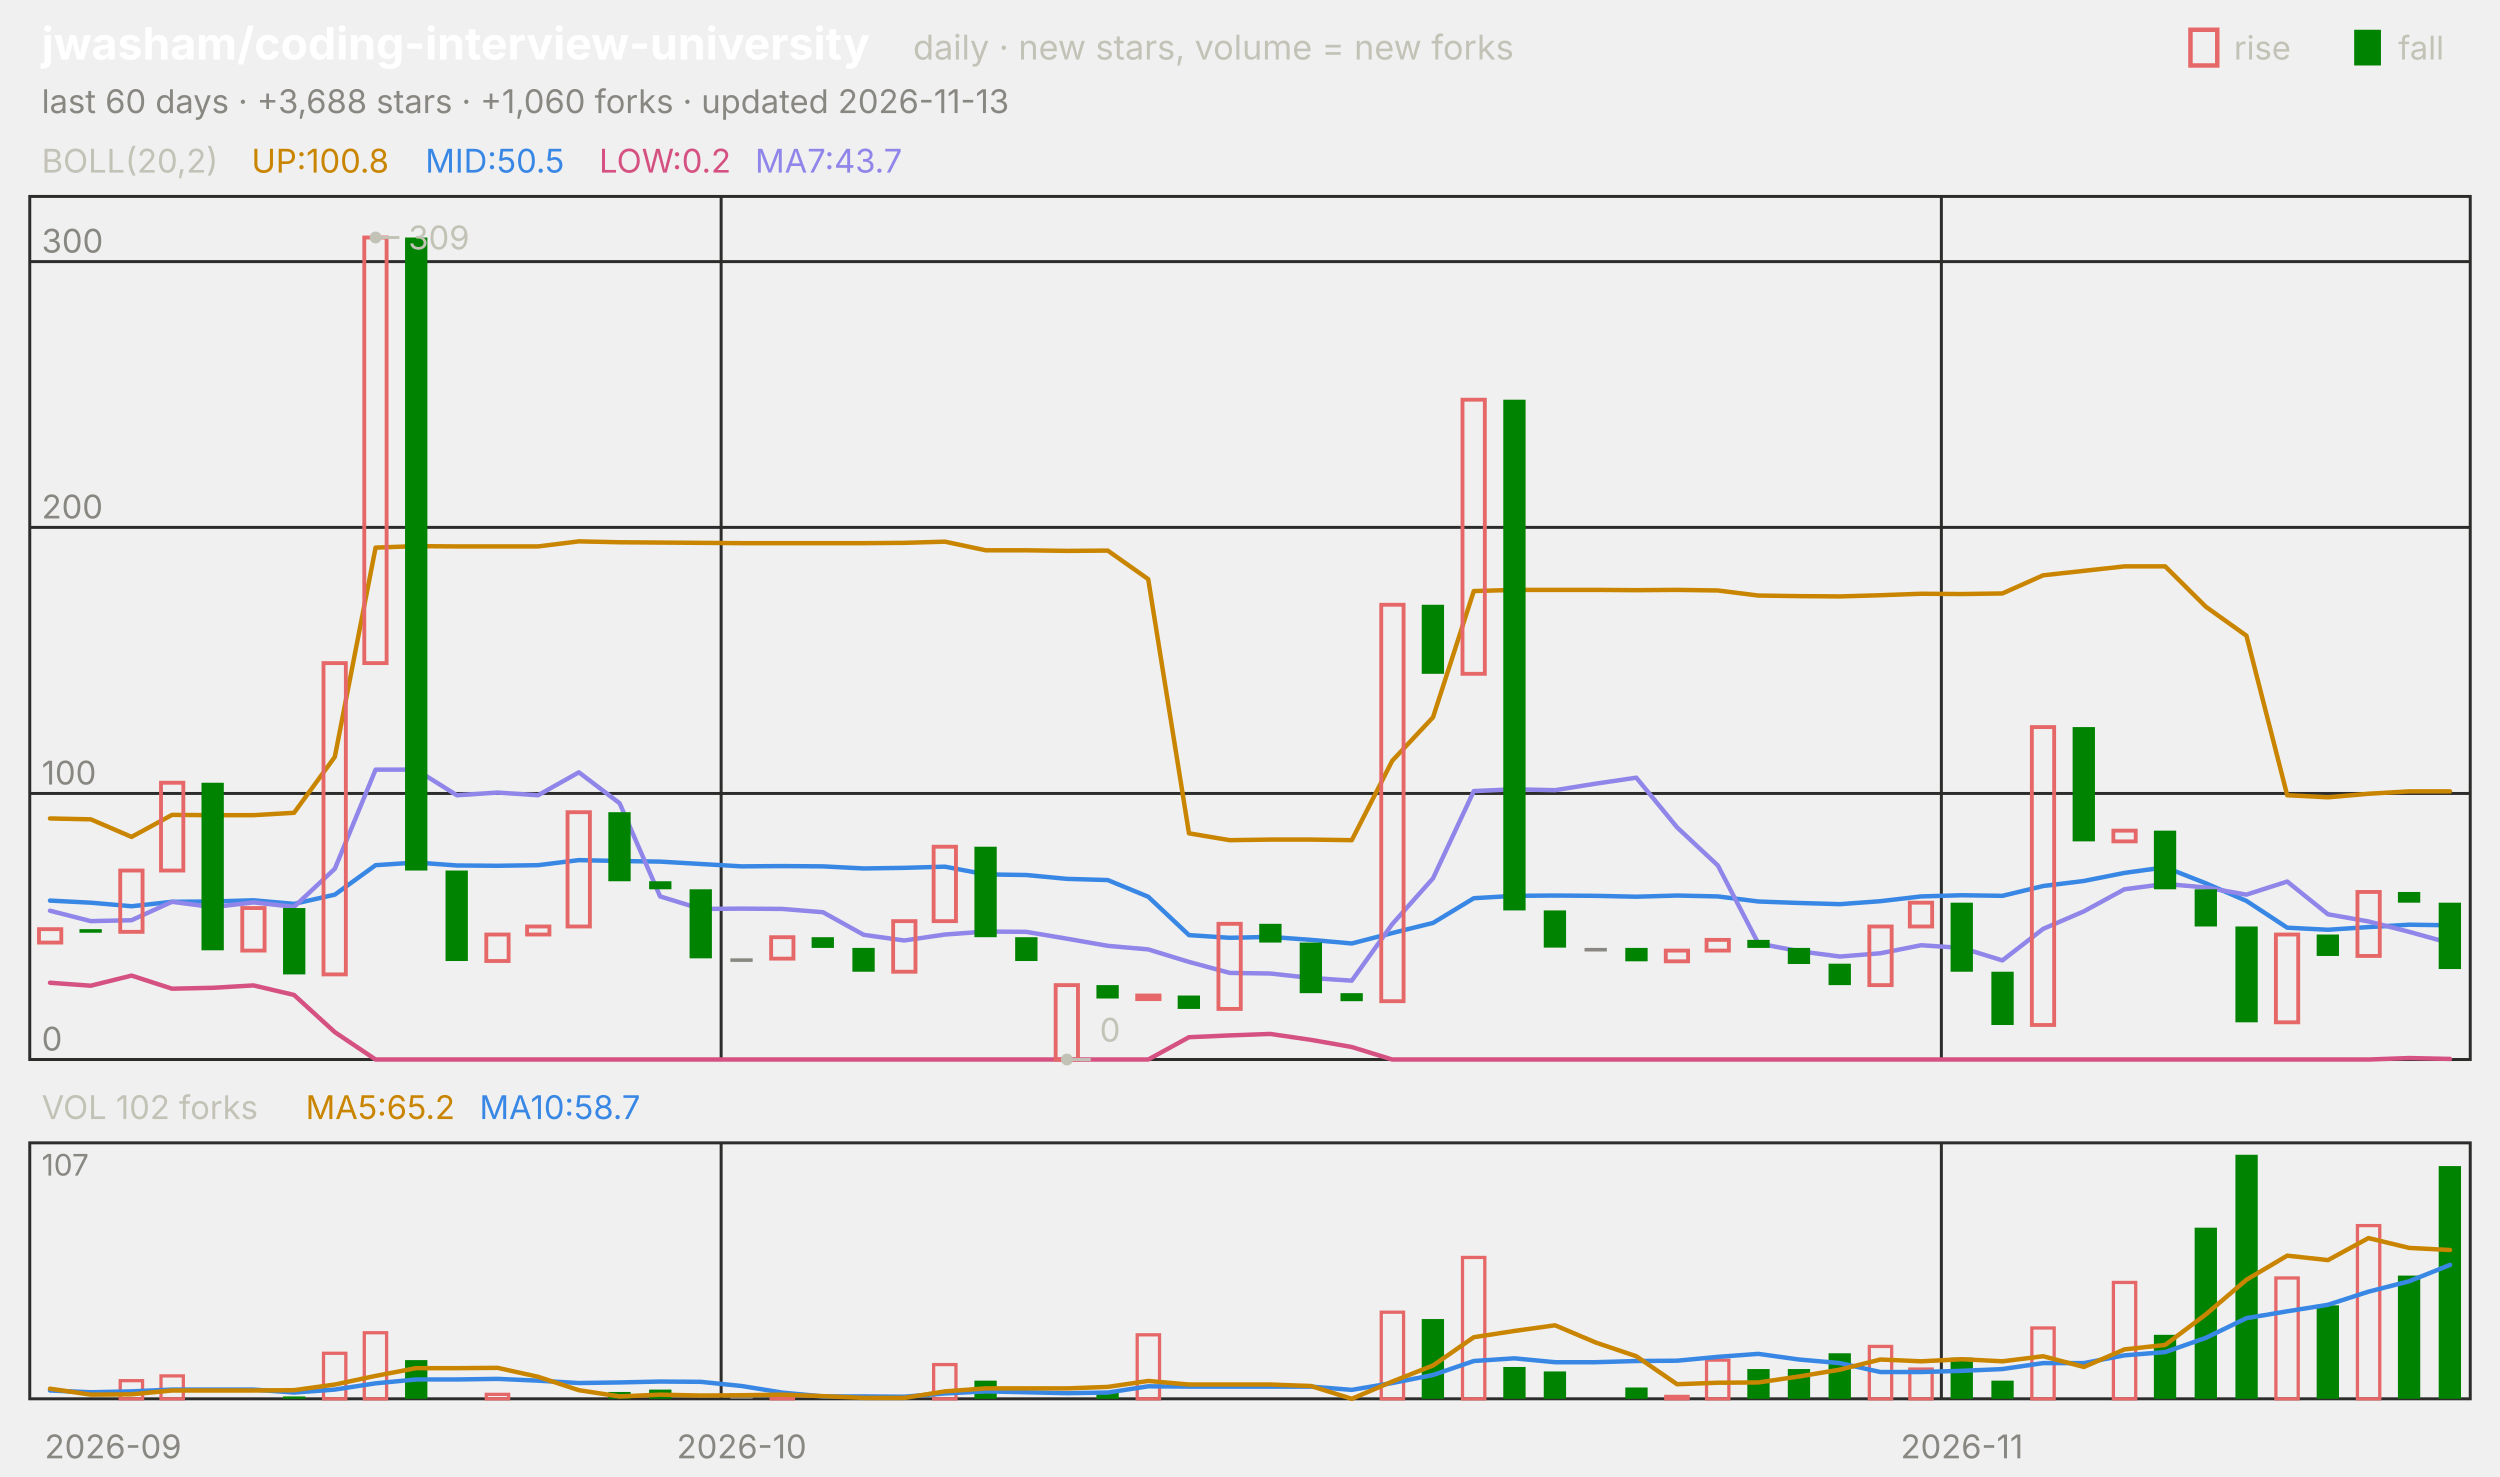
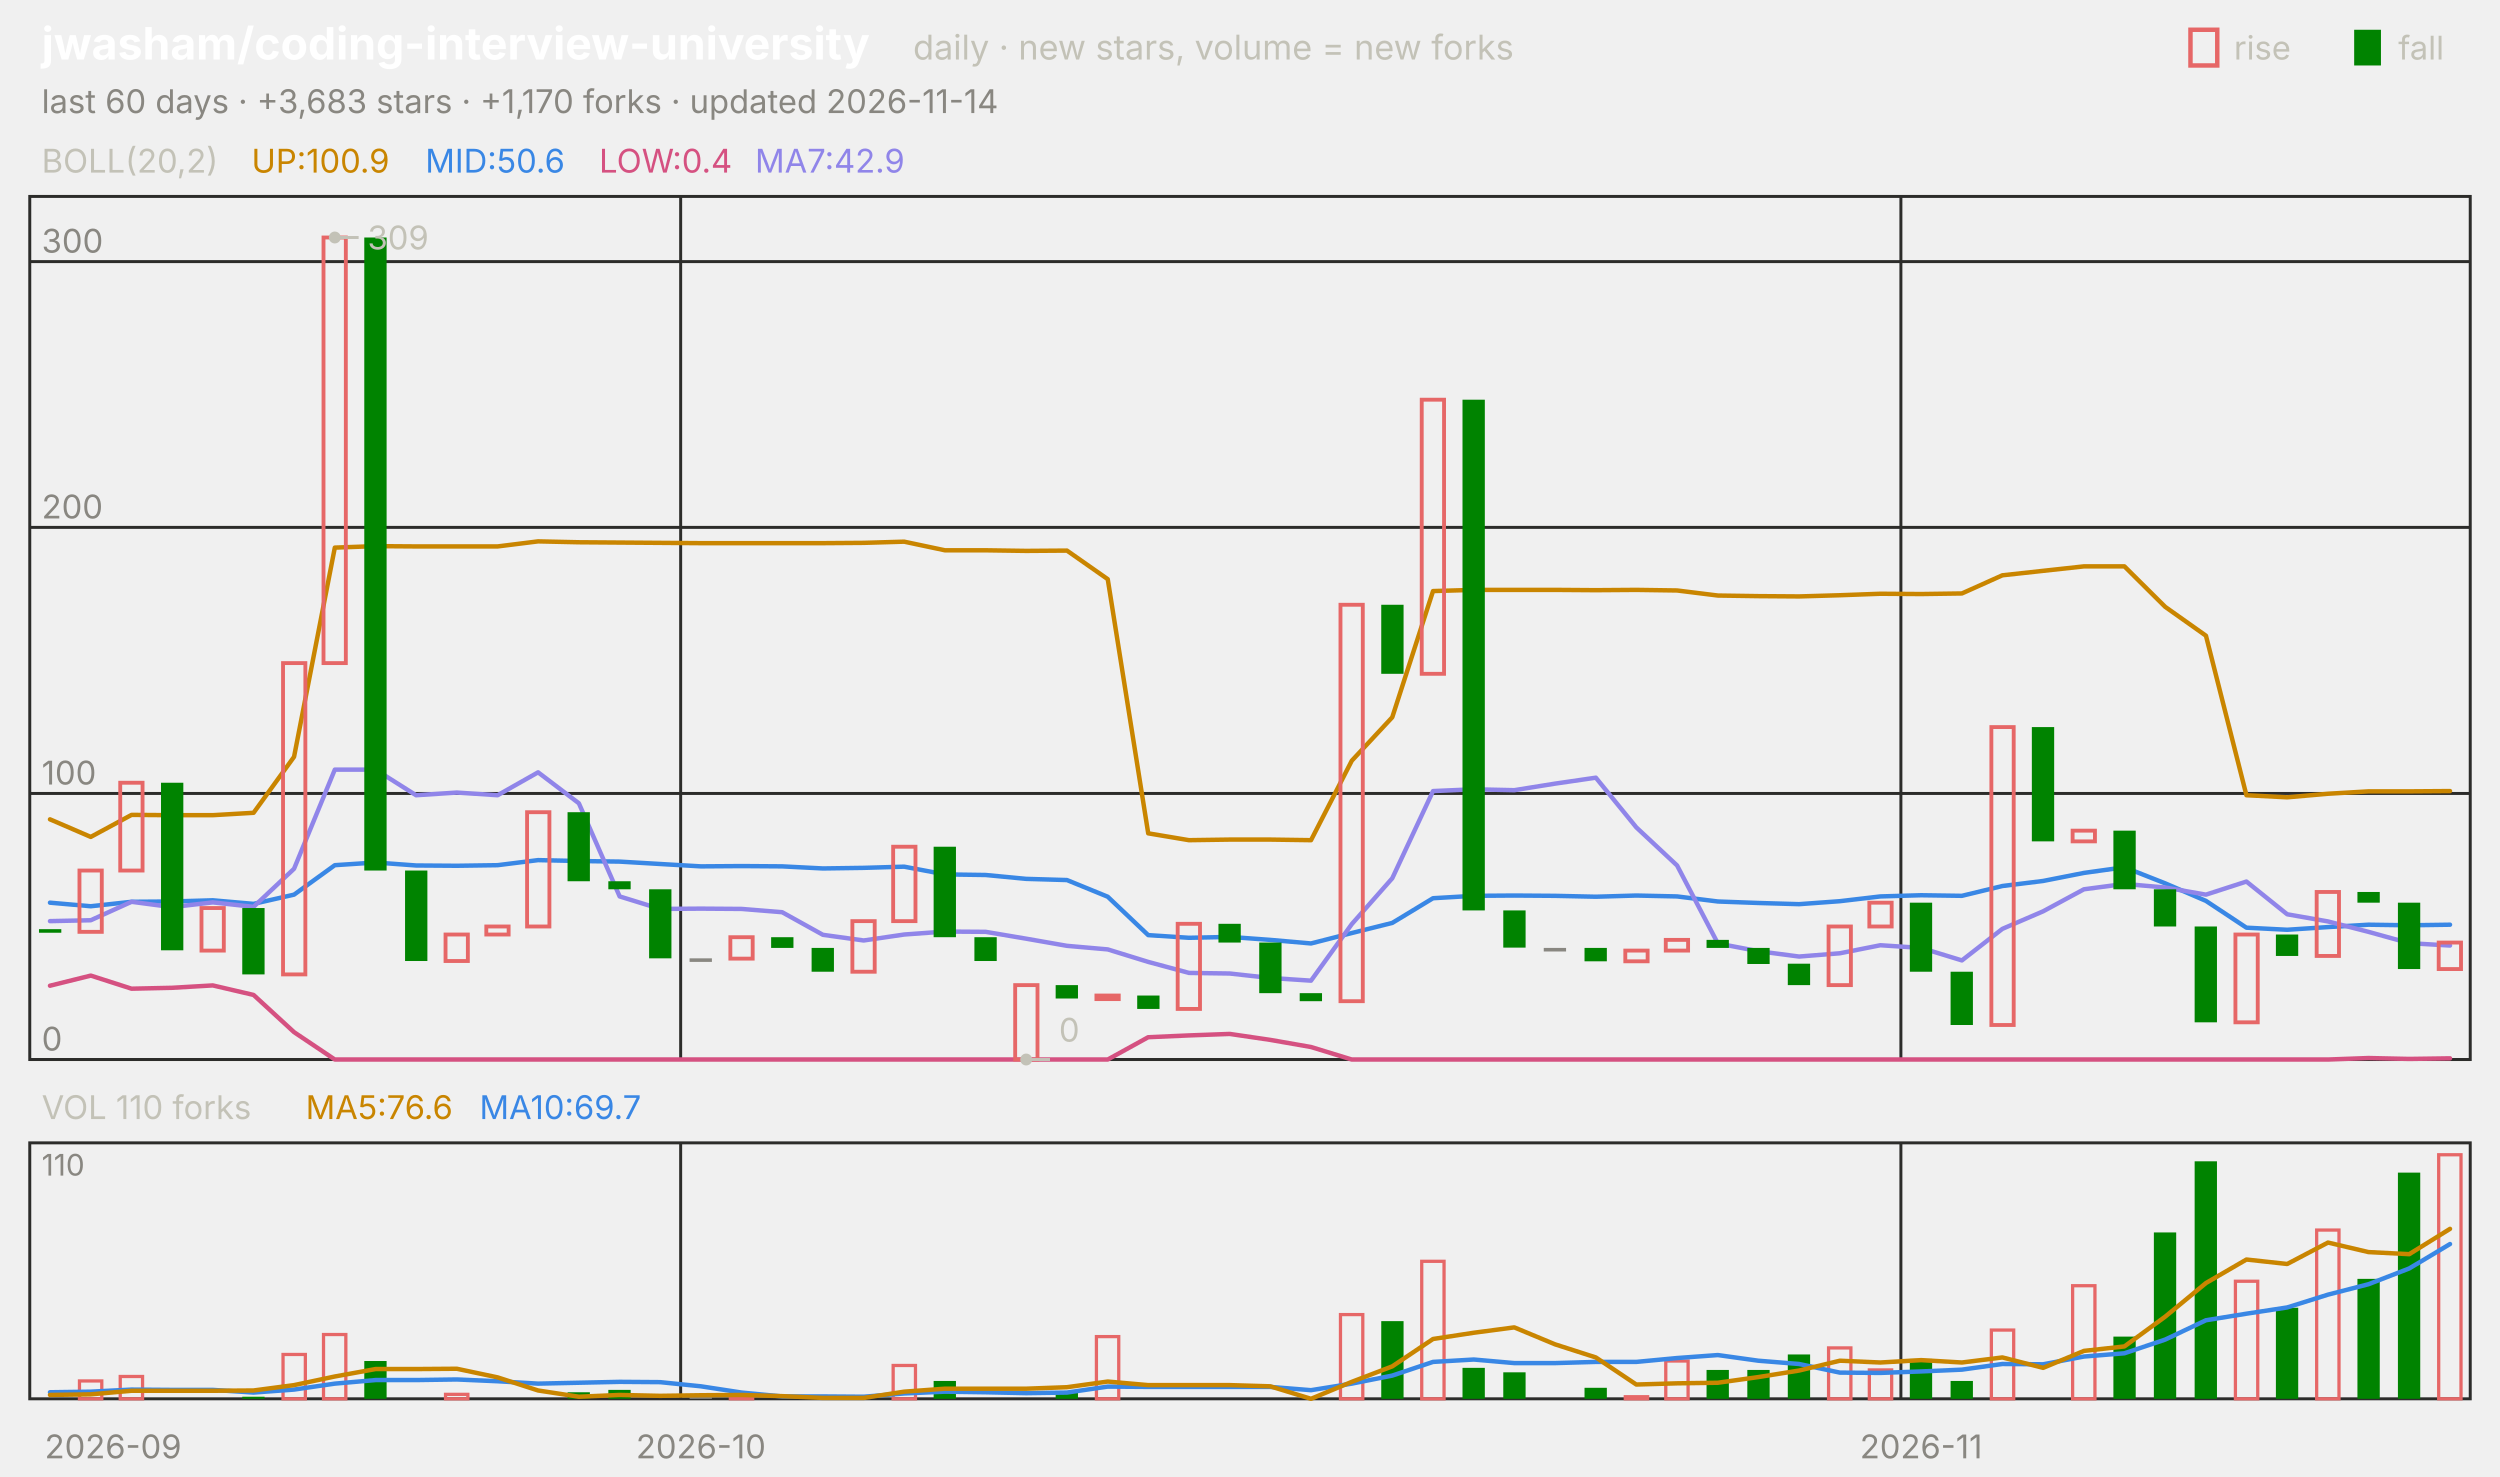
<svg xmlns="http://www.w3.org/2000/svg" viewBox="0 0 840 496" width="840" height="496" font-family="-apple-system,'Segoe UI',system-ui,sans-serif" role="img" aria-label="jwasham/coding-interview-university candlestick chart">
  <text x="14.0" y="20.0" font-size="15" fill="#ffffff" font-weight="650">jwasham/coding-interview-university</text>
  <text x="306.8" y="20.0" font-size="11.5" fill="#c3c2b7">daily · new stars, volume = new forks</text>
  <text x="805.8" y="20.0" font-size="11.0" fill="#c3c2b7">fall</text>
  <rect x="791" y="10" width="9" height="12" fill="#008300" />
  <text x="750.6" y="20.0" font-size="11.0" fill="#c3c2b7">rise</text>
  <rect x="736" y="10" width="9" height="12" fill="none" stroke="#e66767" stroke-width="1.5" />
-   <text x="14.0" y="38.0" font-size="11.0" fill="#898781">last 60 days · +3,688 stars · +1,060 forks · updated 2026-11-13</text>
+   <text x="14.0" y="38.0" font-size="11.0" fill="#898781">last 60 days · +3,683 stars · +1,170 forks · updated 2026-11-14</text>
  <rect x="10" y="66" width="820" height="290" fill="none" stroke="#2c2c2a" />
  <rect x="10" y="384" width="820" height="86" fill="none" stroke="#2c2c2a" />
  <text x="38.0" y="490.0" font-size="11.0" fill="#898781" text-anchor="middle">2026-09</text>
-   <line x1="242.3" y1="66.0" x2="242.3" y2="356.0" stroke="#2c2c2a" stroke-width="1.0" />
-   <line x1="242.3" y1="384.0" x2="242.3" y2="470.0" stroke="#2c2c2a" stroke-width="1.0" />
-   <text x="249.2" y="490.0" font-size="11.0" fill="#898781" text-anchor="middle">2026-10</text>
-   <line x1="652.3" y1="66.0" x2="652.3" y2="356.0" stroke="#2c2c2a" stroke-width="1.0" />
-   <line x1="652.3" y1="384.0" x2="652.3" y2="470.0" stroke="#2c2c2a" stroke-width="1.0" />
-   <text x="659.2" y="490.0" font-size="11.0" fill="#898781" text-anchor="middle">2026-11</text>
+   <line x1="228.7" y1="66.0" x2="228.7" y2="356.0" stroke="#2c2c2a" stroke-width="1.0" />
+   <line x1="228.7" y1="384.0" x2="228.7" y2="470.0" stroke="#2c2c2a" stroke-width="1.0" />
+   <text x="235.5" y="490.0" font-size="11.0" fill="#898781" text-anchor="middle">2026-10</text>
+   <line x1="638.7" y1="66.0" x2="638.7" y2="356.0" stroke="#2c2c2a" stroke-width="1.0" />
+   <line x1="638.7" y1="384.0" x2="638.7" y2="470.0" stroke="#2c2c2a" stroke-width="1.0" />
+   <text x="645.5" y="490.0" font-size="11.0" fill="#898781" text-anchor="middle">2026-11</text>
  <text x="14.0" y="58.0" font-size="11.0" fill="#c3c2b7">BOLL(20,2)</text>
-   <text x="84.5" y="58.0" font-size="11.0" fill="#c98500">UP:100.8</text>
-   <text x="142.9" y="58.0" font-size="11.0" fill="#3987e5">MID:50.5</text>
-   <text x="201.3" y="58.0" font-size="11.0" fill="#d55181">LOW:0.2</text>
-   <text x="253.7" y="58.0" font-size="11.0" fill="#9085e9">MA7:43.7</text>
+   <text x="84.5" y="58.0" font-size="11.0" fill="#c98500">UP:100.9</text>
+   <text x="142.9" y="58.0" font-size="11.0" fill="#3987e5">MID:50.6</text>
+   <text x="201.3" y="58.0" font-size="11.0" fill="#d55181">LOW:0.4</text>
+   <text x="253.7" y="58.0" font-size="11.0" fill="#9085e9">MA7:42.9</text>
  <line x1="10.0" y1="356.0" x2="830.0" y2="356.0" stroke="#2c2c2a" stroke-width="1.0" />
  <text x="14.0" y="353.0" font-size="11.0" fill="#898781">0</text>
  <line x1="10.0" y1="266.6" x2="830.0" y2="266.6" stroke="#2c2c2a" stroke-width="1.0" />
  <text x="14.0" y="263.6" font-size="11.0" fill="#898781">100</text>
  <line x1="10.0" y1="177.2" x2="830.0" y2="177.2" stroke="#2c2c2a" stroke-width="1.0" />
  <text x="14.0" y="174.2" font-size="11.0" fill="#898781">200</text>
  <line x1="10.0" y1="87.9" x2="830.0" y2="87.9" stroke="#2c2c2a" stroke-width="1.0" />
  <text x="14.0" y="84.9" font-size="11.0" fill="#898781">300</text>
-   <polyline points="16.8,275.0 30.5,275.3 44.2,281.2 57.8,273.8 71.5,273.9 85.2,273.9 98.8,273.1 112.5,254.3 126.2,184.0 139.8,183.5 153.5,183.6 167.2,183.6 180.8,183.6 194.5,181.9 208.2,182.2 221.8,182.3 235.5,182.4 249.2,182.5 262.8,182.5 276.5,182.5 290.2,182.5 303.8,182.4 317.5,182.0 331.2,184.9 344.8,184.9 358.5,185.1 372.2,185.0 385.8,194.6 399.5,280.0 413.2,282.3 426.8,282.1 440.5,282.1 454.2,282.3 467.8,255.6 481.5,241.0 495.2,198.6 508.8,198.2 522.5,198.2 536.2,198.2 549.8,198.3 563.5,198.2 577.2,198.4 590.8,200.1 604.5,200.3 618.2,200.4 631.8,200.0 645.5,199.5 659.2,199.6 672.8,199.4 686.5,193.3 700.2,191.8 713.8,190.3 727.5,190.3 741.2,203.9 754.8,213.6 768.5,267.2 782.2,267.9 795.8,266.7 809.5,265.9 823.2,265.9" fill="none" stroke="#c98500" stroke-width="1.5" stroke-linejoin="round" stroke-linecap="round" />
-   <polyline points="16.8,302.6 30.5,303.3 44.2,304.5 57.8,303.0 71.5,302.9 85.2,302.5 98.8,303.7 112.5,300.6 126.2,290.7 139.8,289.8 153.5,290.8 167.2,290.9 180.8,290.7 194.5,289.0 208.2,289.3 221.8,289.5 235.5,290.3 249.2,291.1 262.8,291.0 276.5,291.1 290.2,291.8 303.8,291.6 317.5,291.2 331.2,293.8 344.8,294.0 358.5,295.3 372.2,295.7 385.8,301.3 399.5,314.2 413.2,315.1 426.8,314.8 440.5,315.8 454.2,317.0 467.8,313.5 481.5,310.1 495.2,301.8 508.8,301.0 522.5,300.9 536.2,301.0 549.8,301.3 563.5,300.9 577.2,301.2 590.8,302.9 604.5,303.4 618.2,303.8 631.8,302.8 645.5,301.2 659.2,300.8 672.8,301.0 686.5,297.7 700.2,296.0 713.8,293.3 727.5,291.4 741.2,296.8 754.8,302.7 768.5,311.7 782.2,312.4 795.8,311.5 809.5,310.7 823.2,310.9" fill="none" stroke="#3987e5" stroke-width="1.5" stroke-linejoin="round" stroke-linecap="round" />
-   <polyline points="16.8,330.2 30.5,331.2 44.2,327.8 57.8,332.2 71.5,331.9 85.2,331.1 98.8,334.3 112.5,346.8 126.2,356.0 139.8,356.0 153.5,356.0 167.2,356.0 180.8,356.0 194.5,356.0 208.2,356.0 221.8,356.0 235.5,356.0 249.2,356.0 262.8,356.0 276.5,356.0 290.2,356.0 303.8,356.0 317.5,356.0 331.2,356.0 344.8,356.0 358.5,356.0 372.2,356.0 385.8,356.0 399.5,348.5 413.2,347.9 426.8,347.4 440.5,349.4 454.2,351.8 467.8,356.0 481.5,356.0 495.2,356.0 508.8,356.0 522.5,356.0 536.2,356.0 549.8,356.0 563.5,356.0 577.2,356.0 590.8,356.0 604.5,356.0 618.2,356.0 631.8,356.0 645.5,356.0 659.2,356.0 672.8,356.0 686.5,356.0 700.2,356.0 713.8,356.0 727.5,356.0 741.2,356.0 754.8,356.0 768.5,356.0 782.2,356.0 795.8,356.0 809.5,355.5 823.2,355.8" fill="none" stroke="#d55181" stroke-width="1.5" stroke-linejoin="round" stroke-linecap="round" />
-   <polyline points="16.8,306.0 30.5,309.5 44.2,309.2 57.8,303.0 71.5,304.8 85.2,303.2 98.8,304.7 112.5,291.9 126.2,258.6 139.8,258.6 153.5,267.2 167.2,266.3 180.8,267.2 194.5,259.5 208.2,269.9 221.8,301.2 235.5,305.4 249.2,305.3 262.8,305.4 276.5,306.5 290.2,314.1 303.8,316.0 317.5,314.0 331.2,313.0 344.8,313.1 358.5,315.4 372.2,317.8 385.8,319.0 399.5,323.2 413.2,326.9 426.8,327.1 440.5,328.6 454.2,329.5 467.8,310.5 481.5,295.1 495.2,265.8 508.8,265.2 522.5,265.5 536.2,263.3 549.8,261.3 563.5,278.0 577.2,290.8 590.8,317.0 604.5,319.6 618.2,321.4 631.8,320.3 645.5,317.6 659.2,318.5 672.8,322.7 686.5,312.1 700.2,306.2 713.8,298.8 727.5,297.0 741.2,298.2 754.8,300.6 768.5,296.2 782.2,307.2 795.8,309.6 809.5,313.1 823.2,316.9" fill="none" stroke="#9085e9" stroke-width="1.5" stroke-linejoin="round" stroke-linecap="round" />
-   <rect x="13.1" y="312.2" width="7.5" height="4.5" fill="none" stroke="#e66767" stroke-width="1.3" />
-   <rect x="26.7" y="312.2" width="7.5" height="1.2" fill="#008300" />
-   <rect x="40.4" y="292.5" width="7.5" height="20.6" fill="none" stroke="#e66767" stroke-width="1.3" />
-   <rect x="54.1" y="263.0" width="7.5" height="29.5" fill="none" stroke="#e66767" stroke-width="1.3" />
-   <rect x="67.7" y="263.0" width="7.5" height="56.3" fill="#008300" />
-   <rect x="81.4" y="305.1" width="7.5" height="14.3" fill="none" stroke="#e66767" stroke-width="1.3" />
-   <rect x="95.1" y="305.1" width="7.5" height="22.3" fill="#008300" />
-   <rect x="108.7" y="222.8" width="7.5" height="104.6" fill="none" stroke="#e66767" stroke-width="1.3" />
-   <rect x="122.4" y="79.8" width="7.5" height="143.0" fill="none" stroke="#e66767" stroke-width="1.3" />
-   <rect x="136.1" y="79.8" width="7.5" height="212.7" fill="#008300" />
-   <rect x="149.7" y="292.5" width="7.5" height="30.4" fill="#008300" />
-   <rect x="163.4" y="314.0" width="7.5" height="8.9" fill="none" stroke="#e66767" stroke-width="1.3" />
-   <rect x="177.1" y="311.3" width="7.5" height="2.7" fill="none" stroke="#e66767" stroke-width="1.3" />
-   <rect x="190.7" y="272.9" width="7.5" height="38.4" fill="none" stroke="#e66767" stroke-width="1.3" />
-   <rect x="204.4" y="272.9" width="7.5" height="23.2" fill="#008300" />
-   <rect x="218.1" y="296.1" width="7.5" height="2.7" fill="#008300" />
-   <rect x="231.7" y="298.8" width="7.5" height="23.2" fill="#008300" />
-   <rect x="245.4" y="322.0" width="7.5" height="1.2" fill="#898781" />
-   <rect x="259.1" y="314.9" width="7.5" height="7.2" fill="none" stroke="#e66767" stroke-width="1.3" />
-   <rect x="272.7" y="314.9" width="7.5" height="3.6" fill="#008300" />
-   <rect x="286.4" y="318.5" width="7.5" height="8.0" fill="#008300" />
-   <rect x="300.1" y="309.5" width="7.5" height="17.0" fill="none" stroke="#e66767" stroke-width="1.3" />
-   <rect x="313.7" y="284.5" width="7.5" height="25.0" fill="none" stroke="#e66767" stroke-width="1.3" />
-   <rect x="327.4" y="284.5" width="7.5" height="30.4" fill="#008300" />
-   <rect x="341.1" y="314.9" width="7.5" height="8.0" fill="#008300" />
-   <rect x="354.7" y="331.0" width="7.5" height="25.0" fill="none" stroke="#e66767" stroke-width="1.3" />
-   <rect x="368.4" y="331.0" width="7.5" height="4.5" fill="#008300" />
-   <rect x="382.1" y="334.5" width="7.5" height="1.2" fill="none" stroke="#e66767" stroke-width="1.3" />
-   <rect x="395.7" y="334.5" width="7.5" height="4.5" fill="#008300" />
-   <rect x="409.4" y="310.4" width="7.5" height="28.6" fill="none" stroke="#e66767" stroke-width="1.3" />
-   <rect x="423.1" y="310.4" width="7.5" height="6.3" fill="#008300" />
-   <rect x="436.7" y="316.7" width="7.5" height="17.0" fill="#008300" />
-   <rect x="450.4" y="333.7" width="7.5" height="2.7" fill="#008300" />
-   <rect x="464.1" y="203.2" width="7.5" height="133.2" fill="none" stroke="#e66767" stroke-width="1.3" />
-   <rect x="477.7" y="203.2" width="7.5" height="23.2" fill="#008300" />
-   <rect x="491.4" y="134.3" width="7.5" height="92.1" fill="none" stroke="#e66767" stroke-width="1.3" />
-   <rect x="505.1" y="134.3" width="7.5" height="171.6" fill="#008300" />
-   <rect x="518.7" y="305.9" width="7.5" height="12.5" fill="#008300" />
-   <rect x="532.4" y="318.5" width="7.5" height="1.2" fill="#898781" />
-   <rect x="546.1" y="318.5" width="7.5" height="4.5" fill="#008300" />
-   <rect x="559.7" y="319.4" width="7.5" height="3.6" fill="none" stroke="#e66767" stroke-width="1.3" />
-   <rect x="573.4" y="315.8" width="7.5" height="3.6" fill="none" stroke="#e66767" stroke-width="1.3" />
-   <rect x="587.1" y="315.8" width="7.5" height="2.7" fill="#008300" />
-   <rect x="600.7" y="318.5" width="7.5" height="5.4" fill="#008300" />
-   <rect x="614.4" y="323.8" width="7.5" height="7.2" fill="#008300" />
-   <rect x="628.1" y="311.3" width="7.5" height="19.7" fill="none" stroke="#e66767" stroke-width="1.3" />
-   <rect x="641.7" y="303.3" width="7.5" height="8.0" fill="none" stroke="#e66767" stroke-width="1.3" />
-   <rect x="655.4" y="303.3" width="7.5" height="23.2" fill="#008300" />
-   <rect x="669.1" y="326.5" width="7.5" height="17.9" fill="#008300" />
-   <rect x="682.7" y="244.3" width="7.5" height="100.1" fill="none" stroke="#e66767" stroke-width="1.3" />
-   <rect x="696.4" y="244.3" width="7.5" height="38.4" fill="#008300" />
-   <rect x="710.1" y="279.1" width="7.5" height="3.6" fill="none" stroke="#e66767" stroke-width="1.3" />
-   <rect x="723.7" y="279.1" width="7.5" height="19.7" fill="#008300" />
-   <rect x="737.4" y="298.8" width="7.5" height="12.5" fill="#008300" />
-   <rect x="751.1" y="311.3" width="7.5" height="32.2" fill="#008300" />
-   <rect x="764.7" y="314.0" width="7.5" height="29.5" fill="none" stroke="#e66767" stroke-width="1.3" />
-   <rect x="778.4" y="314.0" width="7.5" height="7.2" fill="#008300" />
-   <rect x="792.1" y="299.7" width="7.5" height="21.5" fill="none" stroke="#e66767" stroke-width="1.3" />
-   <rect x="805.7" y="299.7" width="7.5" height="3.6" fill="#008300" />
-   <rect x="819.4" y="303.3" width="7.5" height="22.3" fill="#008300" />
-   <circle cx="126.2" cy="79.8" r="2" fill="#c3c2b7" />
-   <line x1="126.2" y1="79.8" x2="134.2" y2="79.8" stroke="#c3c2b7" stroke-width="1.0" />
-   <text x="137.2" y="83.8" font-size="11.0" fill="#c3c2b7">309</text>
-   <circle cx="358.5" cy="356.0" r="2" fill="#c3c2b7" />
-   <line x1="358.5" y1="356.0" x2="366.5" y2="356.0" stroke="#c3c2b7" stroke-width="1.0" />
-   <text x="369.5" y="350.0" font-size="11.0" fill="#c3c2b7">0</text>
-   <text x="14.0" y="376.0" font-size="11.0" fill="#c3c2b7">VOL 102 forks</text>
-   <text x="102.7" y="376.0" font-size="11.0" fill="#c98500">MA5:65.2</text>
-   <text x="161.1" y="376.0" font-size="11.0" fill="#3987e5">MA10:58.7</text>
-   <text x="14.0" y="395.0" font-size="10" fill="#898781">107</text>
-   <rect x="40.4" y="463.9" width="7.5" height="6.1" fill="none" stroke="#e66767" stroke-width="1.1" />
-   <rect x="54.1" y="462.3" width="7.5" height="7.7" fill="none" stroke="#e66767" stroke-width="1.1" />
-   <rect x="95.1" y="469.2" width="7.5" height="0.8" fill="#008300" />
-   <rect x="108.7" y="454.7" width="7.5" height="15.3" fill="none" stroke="#e66767" stroke-width="1.1" />
-   <rect x="122.4" y="447.8" width="7.5" height="22.2" fill="none" stroke="#e66767" stroke-width="1.1" />
-   <rect x="136.1" y="457.0" width="7.5" height="13.0" fill="#008300" />
-   <rect x="163.4" y="468.5" width="7.5" height="1.5" fill="none" stroke="#e66767" stroke-width="1.1" />
-   <rect x="204.4" y="467.7" width="7.5" height="2.3" fill="#008300" />
-   <rect x="218.1" y="466.9" width="7.5" height="3.1" fill="#008300" />
-   <rect x="245.4" y="469.2" width="7.5" height="0.8" fill="#898781" />
-   <rect x="259.1" y="469.2" width="7.5" height="0.8" fill="none" stroke="#e66767" stroke-width="1.1" />
-   <rect x="313.7" y="458.5" width="7.5" height="11.5" fill="none" stroke="#e66767" stroke-width="1.1" />
-   <rect x="327.4" y="463.9" width="7.5" height="6.1" fill="#008300" />
-   <rect x="368.4" y="467.7" width="7.5" height="2.3" fill="#008300" />
-   <rect x="382.1" y="448.5" width="7.5" height="21.5" fill="none" stroke="#e66767" stroke-width="1.1" />
-   <rect x="464.1" y="440.9" width="7.5" height="29.1" fill="none" stroke="#e66767" stroke-width="1.1" />
-   <rect x="477.7" y="443.2" width="7.5" height="26.8" fill="#008300" />
-   <rect x="491.4" y="422.5" width="7.5" height="47.5" fill="none" stroke="#e66767" stroke-width="1.1" />
-   <rect x="505.1" y="459.3" width="7.5" height="10.7" fill="#008300" />
-   <rect x="518.7" y="460.8" width="7.5" height="9.2" fill="#008300" />
-   <rect x="546.1" y="466.2" width="7.5" height="3.8" fill="#008300" />
-   <rect x="559.7" y="469.2" width="7.5" height="0.8" fill="none" stroke="#e66767" stroke-width="1.1" />
-   <rect x="573.4" y="457.0" width="7.5" height="13.0" fill="none" stroke="#e66767" stroke-width="1.1" />
-   <rect x="587.1" y="460.0" width="7.5" height="10.0" fill="#008300" />
-   <rect x="600.7" y="460.0" width="7.5" height="10.0" fill="#008300" />
-   <rect x="614.4" y="454.7" width="7.5" height="15.3" fill="#008300" />
-   <rect x="628.1" y="452.4" width="7.5" height="17.6" fill="none" stroke="#e66767" stroke-width="1.1" />
-   <rect x="641.7" y="460.0" width="7.5" height="10.0" fill="none" stroke="#e66767" stroke-width="1.1" />
-   <rect x="655.4" y="456.2" width="7.5" height="13.8" fill="#008300" />
-   <rect x="669.1" y="463.9" width="7.5" height="6.1" fill="#008300" />
-   <rect x="682.7" y="446.2" width="7.5" height="23.8" fill="none" stroke="#e66767" stroke-width="1.1" />
-   <rect x="710.1" y="430.9" width="7.5" height="39.1" fill="none" stroke="#e66767" stroke-width="1.1" />
-   <rect x="723.7" y="448.5" width="7.5" height="21.5" fill="#008300" />
-   <rect x="737.4" y="412.5" width="7.5" height="57.5" fill="#008300" />
-   <rect x="751.1" y="388.0" width="7.5" height="82.0" fill="#008300" />
-   <rect x="764.7" y="429.4" width="7.5" height="40.6" fill="none" stroke="#e66767" stroke-width="1.1" />
-   <rect x="778.4" y="438.6" width="7.5" height="31.4" fill="#008300" />
-   <rect x="792.1" y="411.8" width="7.5" height="58.2" fill="none" stroke="#e66767" stroke-width="1.1" />
-   <rect x="805.7" y="428.6" width="7.5" height="41.4" fill="#008300" />
-   <rect x="819.4" y="391.8" width="7.5" height="78.2" fill="#008300" />
-   <polyline points="16.8,467.2 30.5,467.8 44.2,467.5 57.8,466.9 71.5,466.9 85.2,466.9 98.8,467.9 112.5,466.9 126.2,464.8 139.8,463.5 153.5,463.5 167.2,463.3 180.8,463.9 194.5,464.7 208.2,464.5 221.8,464.2 235.5,464.3 249.2,465.7 262.8,467.9 276.5,469.2 290.2,469.2 303.8,469.3 317.5,468.2 331.2,467.5 344.8,467.8 358.5,468.1 372.2,467.9 385.8,465.8 399.5,465.9 413.2,465.9 426.8,465.9 440.5,465.9 454.2,467.0 467.8,464.7 481.5,462.0 495.2,457.3 508.8,456.4 522.5,457.7 536.2,457.7 549.8,457.3 563.5,457.2 577.2,455.9 590.8,454.9 604.5,456.8 618.2,458.0 631.8,461.0 645.5,461.0 659.2,460.6 672.8,460.0 686.5,458.0 700.2,458.0 713.8,455.4 727.5,454.3 741.2,449.5 754.8,442.9 768.5,440.6 782.2,438.4 795.8,434.0 809.5,430.5 823.2,425.0" fill="none" stroke="#3987e5" stroke-width="1.5" stroke-linejoin="round" stroke-linecap="round" />
-   <polyline points="16.8,466.6 30.5,468.6 44.2,468.5 57.8,467.2 71.5,467.2 85.2,467.2 98.8,467.1 112.5,465.2 126.2,462.3 139.8,459.7 153.5,459.7 167.2,459.6 180.8,462.6 194.5,467.1 208.2,469.2 221.8,468.6 235.5,468.9 249.2,468.8 262.8,468.6 276.5,469.1 290.2,469.7 303.8,469.7 317.5,467.5 331.2,466.5 344.8,466.5 358.5,466.5 372.2,466.0 385.8,464.0 399.5,465.2 413.2,465.2 426.8,465.2 440.5,465.7 454.2,470.0 467.8,464.2 481.5,458.8 495.2,449.3 508.8,447.2 522.5,445.3 536.2,451.1 549.8,455.7 563.5,465.1 577.2,464.6 590.8,464.5 604.5,462.5 618.2,460.2 631.8,456.8 645.5,457.4 659.2,456.7 672.8,457.4 686.5,455.7 700.2,459.3 713.8,453.4 727.5,451.9 741.2,441.6 754.8,430.0 768.5,421.9 782.2,423.4 795.8,416.0 809.5,419.3 823.2,420.0" fill="none" stroke="#c98500" stroke-width="1.5" stroke-linejoin="round" stroke-linecap="round" />
+   <polyline points="16.8,275.3 30.5,281.2 44.2,273.8 57.8,273.9 71.5,273.9 85.2,273.1 98.8,254.3 112.5,184.0 126.2,183.5 139.8,183.6 153.5,183.6 167.2,183.6 180.8,181.9 194.5,182.2 208.2,182.3 221.8,182.4 235.5,182.5 249.2,182.5 262.8,182.5 276.5,182.5 290.2,182.4 303.8,182.0 317.5,184.9 331.2,184.9 344.8,185.1 358.5,185.0 372.2,194.6 385.8,280.0 399.5,282.3 413.2,282.1 426.8,282.1 440.5,282.3 454.2,255.6 467.8,241.0 481.5,198.6 495.2,198.2 508.8,198.2 522.5,198.2 536.2,198.3 549.8,198.2 563.5,198.4 577.2,200.1 590.8,200.3 604.5,200.4 618.2,200.0 631.8,199.5 645.5,199.6 659.2,199.4 672.8,193.3 686.5,191.8 700.2,190.3 713.8,190.3 727.5,203.9 741.2,213.6 754.8,267.2 768.5,267.9 782.2,266.7 795.8,265.9 809.5,265.9 823.2,265.8" fill="none" stroke="#c98500" stroke-width="1.5" stroke-linejoin="round" stroke-linecap="round" />
+   <polyline points="16.8,303.3 30.5,304.5 44.2,303.0 57.8,302.9 71.5,302.5 85.2,303.7 98.8,300.6 112.5,290.7 126.2,289.8 139.8,290.8 153.5,290.9 167.2,290.7 180.8,289.0 194.5,289.3 208.2,289.5 221.8,290.3 235.5,291.1 249.2,291.0 262.8,291.1 276.5,291.8 290.2,291.6 303.8,291.2 317.5,293.8 331.2,294.0 344.8,295.3 358.5,295.7 372.2,301.3 385.8,314.2 399.5,315.1 413.2,314.8 426.8,315.8 440.5,317.0 454.2,313.5 467.8,310.1 481.5,301.8 495.2,301.0 508.8,300.9 522.5,301.0 536.2,301.3 549.8,300.9 563.5,301.2 577.2,302.9 590.8,303.4 604.5,303.8 618.2,302.8 631.8,301.2 645.5,300.8 659.2,301.0 672.8,297.7 686.5,296.0 700.2,293.3 713.8,291.4 727.5,296.8 741.2,302.7 754.8,311.7 768.5,312.4 782.2,311.5 795.8,310.7 809.5,310.9 823.2,310.7" fill="none" stroke="#3987e5" stroke-width="1.5" stroke-linejoin="round" stroke-linecap="round" />
+   <polyline points="16.8,331.2 30.5,327.8 44.2,332.2 57.8,331.9 71.5,331.1 85.2,334.3 98.8,346.8 112.5,356.0 126.2,356.0 139.8,356.0 153.5,356.0 167.2,356.0 180.8,356.0 194.5,356.0 208.2,356.0 221.8,356.0 235.5,356.0 249.2,356.0 262.8,356.0 276.5,356.0 290.2,356.0 303.8,356.0 317.5,356.0 331.2,356.0 344.8,356.0 358.5,356.0 372.2,356.0 385.8,348.5 399.5,347.9 413.2,347.4 426.8,349.4 440.5,351.8 454.2,356.0 467.8,356.0 481.5,356.0 495.2,356.0 508.8,356.0 522.5,356.0 536.2,356.0 549.8,356.0 563.5,356.0 577.2,356.0 590.8,356.0 604.5,356.0 618.2,356.0 631.8,356.0 645.5,356.0 659.2,356.0 672.8,356.0 686.5,356.0 700.2,356.0 713.8,356.0 727.5,356.0 741.2,356.0 754.8,356.0 768.5,356.0 782.2,356.0 795.8,355.5 809.5,355.8 823.2,355.6" fill="none" stroke="#d55181" stroke-width="1.5" stroke-linejoin="round" stroke-linecap="round" />
+   <polyline points="16.8,309.5 30.5,309.2 44.2,303.0 57.8,304.8 71.5,303.2 85.2,304.7 98.8,291.9 112.5,258.6 126.2,258.6 139.8,267.2 153.5,266.3 167.2,267.2 180.8,259.5 194.5,269.9 208.2,301.2 221.8,305.4 235.5,305.3 249.2,305.4 262.8,306.5 276.5,314.1 290.2,316.0 303.8,314.0 317.5,313.0 331.2,313.1 344.8,315.4 358.5,317.8 372.2,319.0 385.8,323.2 399.5,326.9 413.2,327.1 426.8,328.6 440.5,329.5 454.2,310.5 467.8,295.1 481.5,265.8 495.2,265.2 508.8,265.5 522.5,263.3 536.2,261.3 549.8,278.0 563.5,290.8 577.2,317.0 590.8,319.6 604.5,321.4 618.2,320.3 631.8,317.6 645.5,318.5 659.2,322.7 672.8,312.1 686.5,306.2 700.2,298.8 713.8,297.0 727.5,298.2 741.2,300.6 754.8,296.2 768.5,307.2 782.2,309.6 795.8,313.1 809.5,316.9 823.2,317.7" fill="none" stroke="#9085e9" stroke-width="1.5" stroke-linejoin="round" stroke-linecap="round" />
+   <rect x="13.1" y="312.2" width="7.5" height="1.2" fill="#008300" />
+   <rect x="26.7" y="292.5" width="7.5" height="20.6" fill="none" stroke="#e66767" stroke-width="1.3" />
+   <rect x="40.4" y="263.0" width="7.5" height="29.5" fill="none" stroke="#e66767" stroke-width="1.3" />
+   <rect x="54.1" y="263.0" width="7.5" height="56.3" fill="#008300" />
+   <rect x="67.7" y="305.1" width="7.5" height="14.3" fill="none" stroke="#e66767" stroke-width="1.3" />
+   <rect x="81.4" y="305.1" width="7.5" height="22.3" fill="#008300" />
+   <rect x="95.1" y="222.8" width="7.5" height="104.6" fill="none" stroke="#e66767" stroke-width="1.3" />
+   <rect x="108.7" y="79.8" width="7.5" height="143.0" fill="none" stroke="#e66767" stroke-width="1.3" />
+   <rect x="122.4" y="79.8" width="7.5" height="212.7" fill="#008300" />
+   <rect x="136.1" y="292.5" width="7.5" height="30.4" fill="#008300" />
+   <rect x="149.7" y="314.0" width="7.5" height="8.9" fill="none" stroke="#e66767" stroke-width="1.3" />
+   <rect x="163.4" y="311.3" width="7.5" height="2.7" fill="none" stroke="#e66767" stroke-width="1.3" />
+   <rect x="177.1" y="272.9" width="7.5" height="38.4" fill="none" stroke="#e66767" stroke-width="1.3" />
+   <rect x="190.7" y="272.9" width="7.5" height="23.2" fill="#008300" />
+   <rect x="204.4" y="296.1" width="7.5" height="2.7" fill="#008300" />
+   <rect x="218.1" y="298.8" width="7.5" height="23.2" fill="#008300" />
+   <rect x="231.7" y="322.0" width="7.5" height="1.2" fill="#898781" />
+   <rect x="245.4" y="314.9" width="7.5" height="7.2" fill="none" stroke="#e66767" stroke-width="1.3" />
+   <rect x="259.1" y="314.9" width="7.5" height="3.6" fill="#008300" />
+   <rect x="272.7" y="318.5" width="7.5" height="8.0" fill="#008300" />
+   <rect x="286.4" y="309.5" width="7.5" height="17.0" fill="none" stroke="#e66767" stroke-width="1.3" />
+   <rect x="300.1" y="284.5" width="7.5" height="25.0" fill="none" stroke="#e66767" stroke-width="1.3" />
+   <rect x="313.7" y="284.5" width="7.5" height="30.4" fill="#008300" />
+   <rect x="327.4" y="314.9" width="7.5" height="8.0" fill="#008300" />
+   <rect x="341.1" y="331.0" width="7.5" height="25.0" fill="none" stroke="#e66767" stroke-width="1.3" />
+   <rect x="354.7" y="331.0" width="7.5" height="4.5" fill="#008300" />
+   <rect x="368.4" y="334.5" width="7.5" height="1.2" fill="none" stroke="#e66767" stroke-width="1.3" />
+   <rect x="382.1" y="334.5" width="7.5" height="4.5" fill="#008300" />
+   <rect x="395.7" y="310.4" width="7.5" height="28.6" fill="none" stroke="#e66767" stroke-width="1.3" />
+   <rect x="409.4" y="310.4" width="7.5" height="6.3" fill="#008300" />
+   <rect x="423.1" y="316.7" width="7.5" height="17.0" fill="#008300" />
+   <rect x="436.7" y="333.7" width="7.5" height="2.7" fill="#008300" />
+   <rect x="450.4" y="203.2" width="7.5" height="133.2" fill="none" stroke="#e66767" stroke-width="1.3" />
+   <rect x="464.1" y="203.2" width="7.5" height="23.2" fill="#008300" />
+   <rect x="477.7" y="134.3" width="7.5" height="92.1" fill="none" stroke="#e66767" stroke-width="1.3" />
+   <rect x="491.4" y="134.3" width="7.5" height="171.6" fill="#008300" />
+   <rect x="505.1" y="305.9" width="7.5" height="12.5" fill="#008300" />
+   <rect x="518.7" y="318.5" width="7.5" height="1.2" fill="#898781" />
+   <rect x="532.4" y="318.5" width="7.5" height="4.5" fill="#008300" />
+   <rect x="546.1" y="319.4" width="7.5" height="3.6" fill="none" stroke="#e66767" stroke-width="1.3" />
+   <rect x="559.7" y="315.8" width="7.5" height="3.6" fill="none" stroke="#e66767" stroke-width="1.3" />
+   <rect x="573.4" y="315.8" width="7.5" height="2.7" fill="#008300" />
+   <rect x="587.1" y="318.5" width="7.5" height="5.4" fill="#008300" />
+   <rect x="600.7" y="323.8" width="7.5" height="7.2" fill="#008300" />
+   <rect x="614.4" y="311.3" width="7.5" height="19.7" fill="none" stroke="#e66767" stroke-width="1.3" />
+   <rect x="628.1" y="303.3" width="7.5" height="8.0" fill="none" stroke="#e66767" stroke-width="1.3" />
+   <rect x="641.7" y="303.3" width="7.5" height="23.2" fill="#008300" />
+   <rect x="655.4" y="326.5" width="7.5" height="17.9" fill="#008300" />
+   <rect x="669.1" y="244.3" width="7.5" height="100.1" fill="none" stroke="#e66767" stroke-width="1.3" />
+   <rect x="682.7" y="244.3" width="7.5" height="38.4" fill="#008300" />
+   <rect x="696.4" y="279.1" width="7.5" height="3.6" fill="none" stroke="#e66767" stroke-width="1.3" />
+   <rect x="710.1" y="279.1" width="7.5" height="19.7" fill="#008300" />
+   <rect x="723.7" y="298.8" width="7.5" height="12.5" fill="#008300" />
+   <rect x="737.4" y="311.3" width="7.5" height="32.2" fill="#008300" />
+   <rect x="751.1" y="314.0" width="7.5" height="29.5" fill="none" stroke="#e66767" stroke-width="1.3" />
+   <rect x="764.7" y="314.0" width="7.5" height="7.2" fill="#008300" />
+   <rect x="778.4" y="299.7" width="7.5" height="21.5" fill="none" stroke="#e66767" stroke-width="1.3" />
+   <rect x="792.1" y="299.7" width="7.5" height="3.6" fill="#008300" />
+   <rect x="805.7" y="303.3" width="7.5" height="22.3" fill="#008300" />
+   <rect x="819.4" y="316.7" width="7.5" height="8.9" fill="none" stroke="#e66767" stroke-width="1.3" />
+   <circle cx="112.5" cy="79.8" r="2" fill="#c3c2b7" />
+   <line x1="112.5" y1="79.8" x2="120.5" y2="79.8" stroke="#c3c2b7" stroke-width="1.0" />
+   <text x="123.5" y="83.8" font-size="11.0" fill="#c3c2b7">309</text>
+   <circle cx="344.8" cy="356.0" r="2" fill="#c3c2b7" />
+   <line x1="344.8" y1="356.0" x2="352.8" y2="356.0" stroke="#c3c2b7" stroke-width="1.0" />
+   <text x="355.8" y="350.0" font-size="11.0" fill="#c3c2b7">0</text>
+   <text x="14.0" y="376.0" font-size="11.0" fill="#c3c2b7">VOL 110 forks</text>
+   <text x="102.7" y="376.0" font-size="11.0" fill="#c98500">MA5:76.6</text>
+   <text x="161.1" y="376.0" font-size="11.0" fill="#3987e5">MA10:69.7</text>
+   <text x="14.0" y="395.0" font-size="10" fill="#898781">110</text>
+   <rect x="26.7" y="464.0" width="7.5" height="6.0" fill="none" stroke="#e66767" stroke-width="1.1" />
+   <rect x="40.4" y="462.5" width="7.5" height="7.5" fill="none" stroke="#e66767" stroke-width="1.1" />
+   <rect x="81.4" y="469.3" width="7.5" height="0.7" fill="#008300" />
+   <rect x="95.1" y="455.1" width="7.5" height="14.9" fill="none" stroke="#e66767" stroke-width="1.1" />
+   <rect x="108.7" y="448.4" width="7.5" height="21.6" fill="none" stroke="#e66767" stroke-width="1.1" />
+   <rect x="122.4" y="457.3" width="7.5" height="12.7" fill="#008300" />
+   <rect x="149.7" y="468.5" width="7.5" height="1.5" fill="none" stroke="#e66767" stroke-width="1.1" />
+   <rect x="190.7" y="467.8" width="7.5" height="2.2" fill="#008300" />
+   <rect x="204.4" y="467.0" width="7.5" height="3.0" fill="#008300" />
+   <rect x="231.7" y="469.3" width="7.5" height="0.7" fill="#898781" />
+   <rect x="245.4" y="469.3" width="7.5" height="0.7" fill="none" stroke="#e66767" stroke-width="1.1" />
+   <rect x="300.1" y="458.8" width="7.5" height="11.2" fill="none" stroke="#e66767" stroke-width="1.1" />
+   <rect x="313.7" y="464.0" width="7.5" height="6.0" fill="#008300" />
+   <rect x="354.7" y="467.8" width="7.5" height="2.2" fill="#008300" />
+   <rect x="368.4" y="449.1" width="7.5" height="20.9" fill="none" stroke="#e66767" stroke-width="1.1" />
+   <rect x="450.4" y="441.7" width="7.5" height="28.3" fill="none" stroke="#e66767" stroke-width="1.1" />
+   <rect x="464.1" y="443.9" width="7.5" height="26.1" fill="#008300" />
+   <rect x="477.7" y="423.8" width="7.5" height="46.2" fill="none" stroke="#e66767" stroke-width="1.1" />
+   <rect x="491.4" y="459.6" width="7.5" height="10.4" fill="#008300" />
+   <rect x="505.1" y="461.1" width="7.5" height="8.9" fill="#008300" />
+   <rect x="532.4" y="466.3" width="7.5" height="3.7" fill="#008300" />
+   <rect x="546.1" y="469.3" width="7.5" height="0.7" fill="none" stroke="#e66767" stroke-width="1.1" />
+   <rect x="559.7" y="457.3" width="7.5" height="12.7" fill="none" stroke="#e66767" stroke-width="1.1" />
+   <rect x="573.4" y="460.3" width="7.5" height="9.7" fill="#008300" />
+   <rect x="587.1" y="460.3" width="7.5" height="9.7" fill="#008300" />
+   <rect x="600.7" y="455.1" width="7.5" height="14.9" fill="#008300" />
+   <rect x="614.4" y="452.9" width="7.5" height="17.1" fill="none" stroke="#e66767" stroke-width="1.1" />
+   <rect x="628.1" y="460.3" width="7.5" height="9.7" fill="none" stroke="#e66767" stroke-width="1.1" />
+   <rect x="641.7" y="456.6" width="7.5" height="13.4" fill="#008300" />
+   <rect x="655.4" y="464.0" width="7.5" height="6.0" fill="#008300" />
+   <rect x="669.1" y="446.9" width="7.5" height="23.1" fill="none" stroke="#e66767" stroke-width="1.1" />
+   <rect x="696.4" y="432.0" width="7.5" height="38.0" fill="none" stroke="#e66767" stroke-width="1.1" />
+   <rect x="710.1" y="449.1" width="7.5" height="20.9" fill="#008300" />
+   <rect x="723.7" y="414.1" width="7.5" height="55.9" fill="#008300" />
+   <rect x="737.4" y="390.2" width="7.5" height="79.8" fill="#008300" />
+   <rect x="751.1" y="430.5" width="7.5" height="39.5" fill="none" stroke="#e66767" stroke-width="1.1" />
+   <rect x="764.7" y="439.4" width="7.5" height="30.6" fill="#008300" />
+   <rect x="778.4" y="413.3" width="7.5" height="56.7" fill="none" stroke="#e66767" stroke-width="1.1" />
+   <rect x="792.1" y="429.7" width="7.5" height="40.3" fill="#008300" />
+   <rect x="805.7" y="394.0" width="7.5" height="76.0" fill="#008300" />
+   <rect x="819.4" y="388.0" width="7.5" height="82.0" fill="none" stroke="#e66767" stroke-width="1.1" />
+   <polyline points="16.8,467.8 30.5,467.6 44.2,466.9 57.8,467.0 71.5,467.0 85.2,467.9 98.8,466.9 112.5,464.9 126.2,463.7 139.8,463.7 153.5,463.5 167.2,464.1 180.8,464.9 194.5,464.6 208.2,464.3 221.8,464.4 235.5,465.8 249.2,467.9 262.8,469.2 276.5,469.2 290.2,469.3 303.8,468.2 317.5,467.6 331.2,467.8 344.8,468.1 358.5,467.9 372.2,465.9 385.8,466.0 399.5,466.0 413.2,466.0 426.8,466.0 440.5,467.1 454.2,464.9 467.8,462.2 481.5,457.6 495.2,456.8 508.8,458.0 522.5,458.0 536.2,457.6 549.8,457.6 563.5,456.3 577.2,455.3 590.8,457.2 604.5,458.3 618.2,461.2 631.8,461.3 645.5,460.8 659.2,460.2 672.8,458.3 686.5,458.4 700.2,455.8 713.8,454.7 727.5,450.1 741.2,443.6 754.8,441.4 768.5,439.3 782.2,435.0 795.8,431.5 809.5,426.2 823.2,418.0" fill="none" stroke="#3987e5" stroke-width="1.5" stroke-linejoin="round" stroke-linecap="round" />
+   <polyline points="16.8,468.7 30.5,468.5 44.2,467.3 57.8,467.3 71.5,467.3 85.2,467.2 98.8,465.4 112.5,462.5 126.2,460.0 139.8,460.0 153.5,459.9 167.2,462.8 180.8,467.2 194.5,469.3 208.2,468.7 221.8,469.0 235.5,468.8 249.2,468.7 262.8,469.1 276.5,469.7 290.2,469.7 303.8,467.6 317.5,466.6 331.2,466.6 344.8,466.6 358.5,466.1 372.2,464.2 385.8,465.4 399.5,465.4 413.2,465.4 426.8,465.8 440.5,470.0 454.2,464.3 467.8,459.1 481.5,449.9 495.2,447.8 508.8,446.0 522.5,451.7 536.2,456.1 549.8,465.2 563.5,464.8 577.2,464.6 590.8,462.7 604.5,460.5 618.2,457.2 631.8,457.8 645.5,457.0 659.2,457.8 672.8,456.1 686.5,459.6 700.2,453.9 713.8,452.4 727.5,442.4 741.2,431.1 754.8,423.2 768.5,424.7 782.2,417.5 795.8,420.7 809.5,421.4 823.2,412.9" fill="none" stroke="#c98500" stroke-width="1.5" stroke-linejoin="round" stroke-linecap="round" />
</svg>
